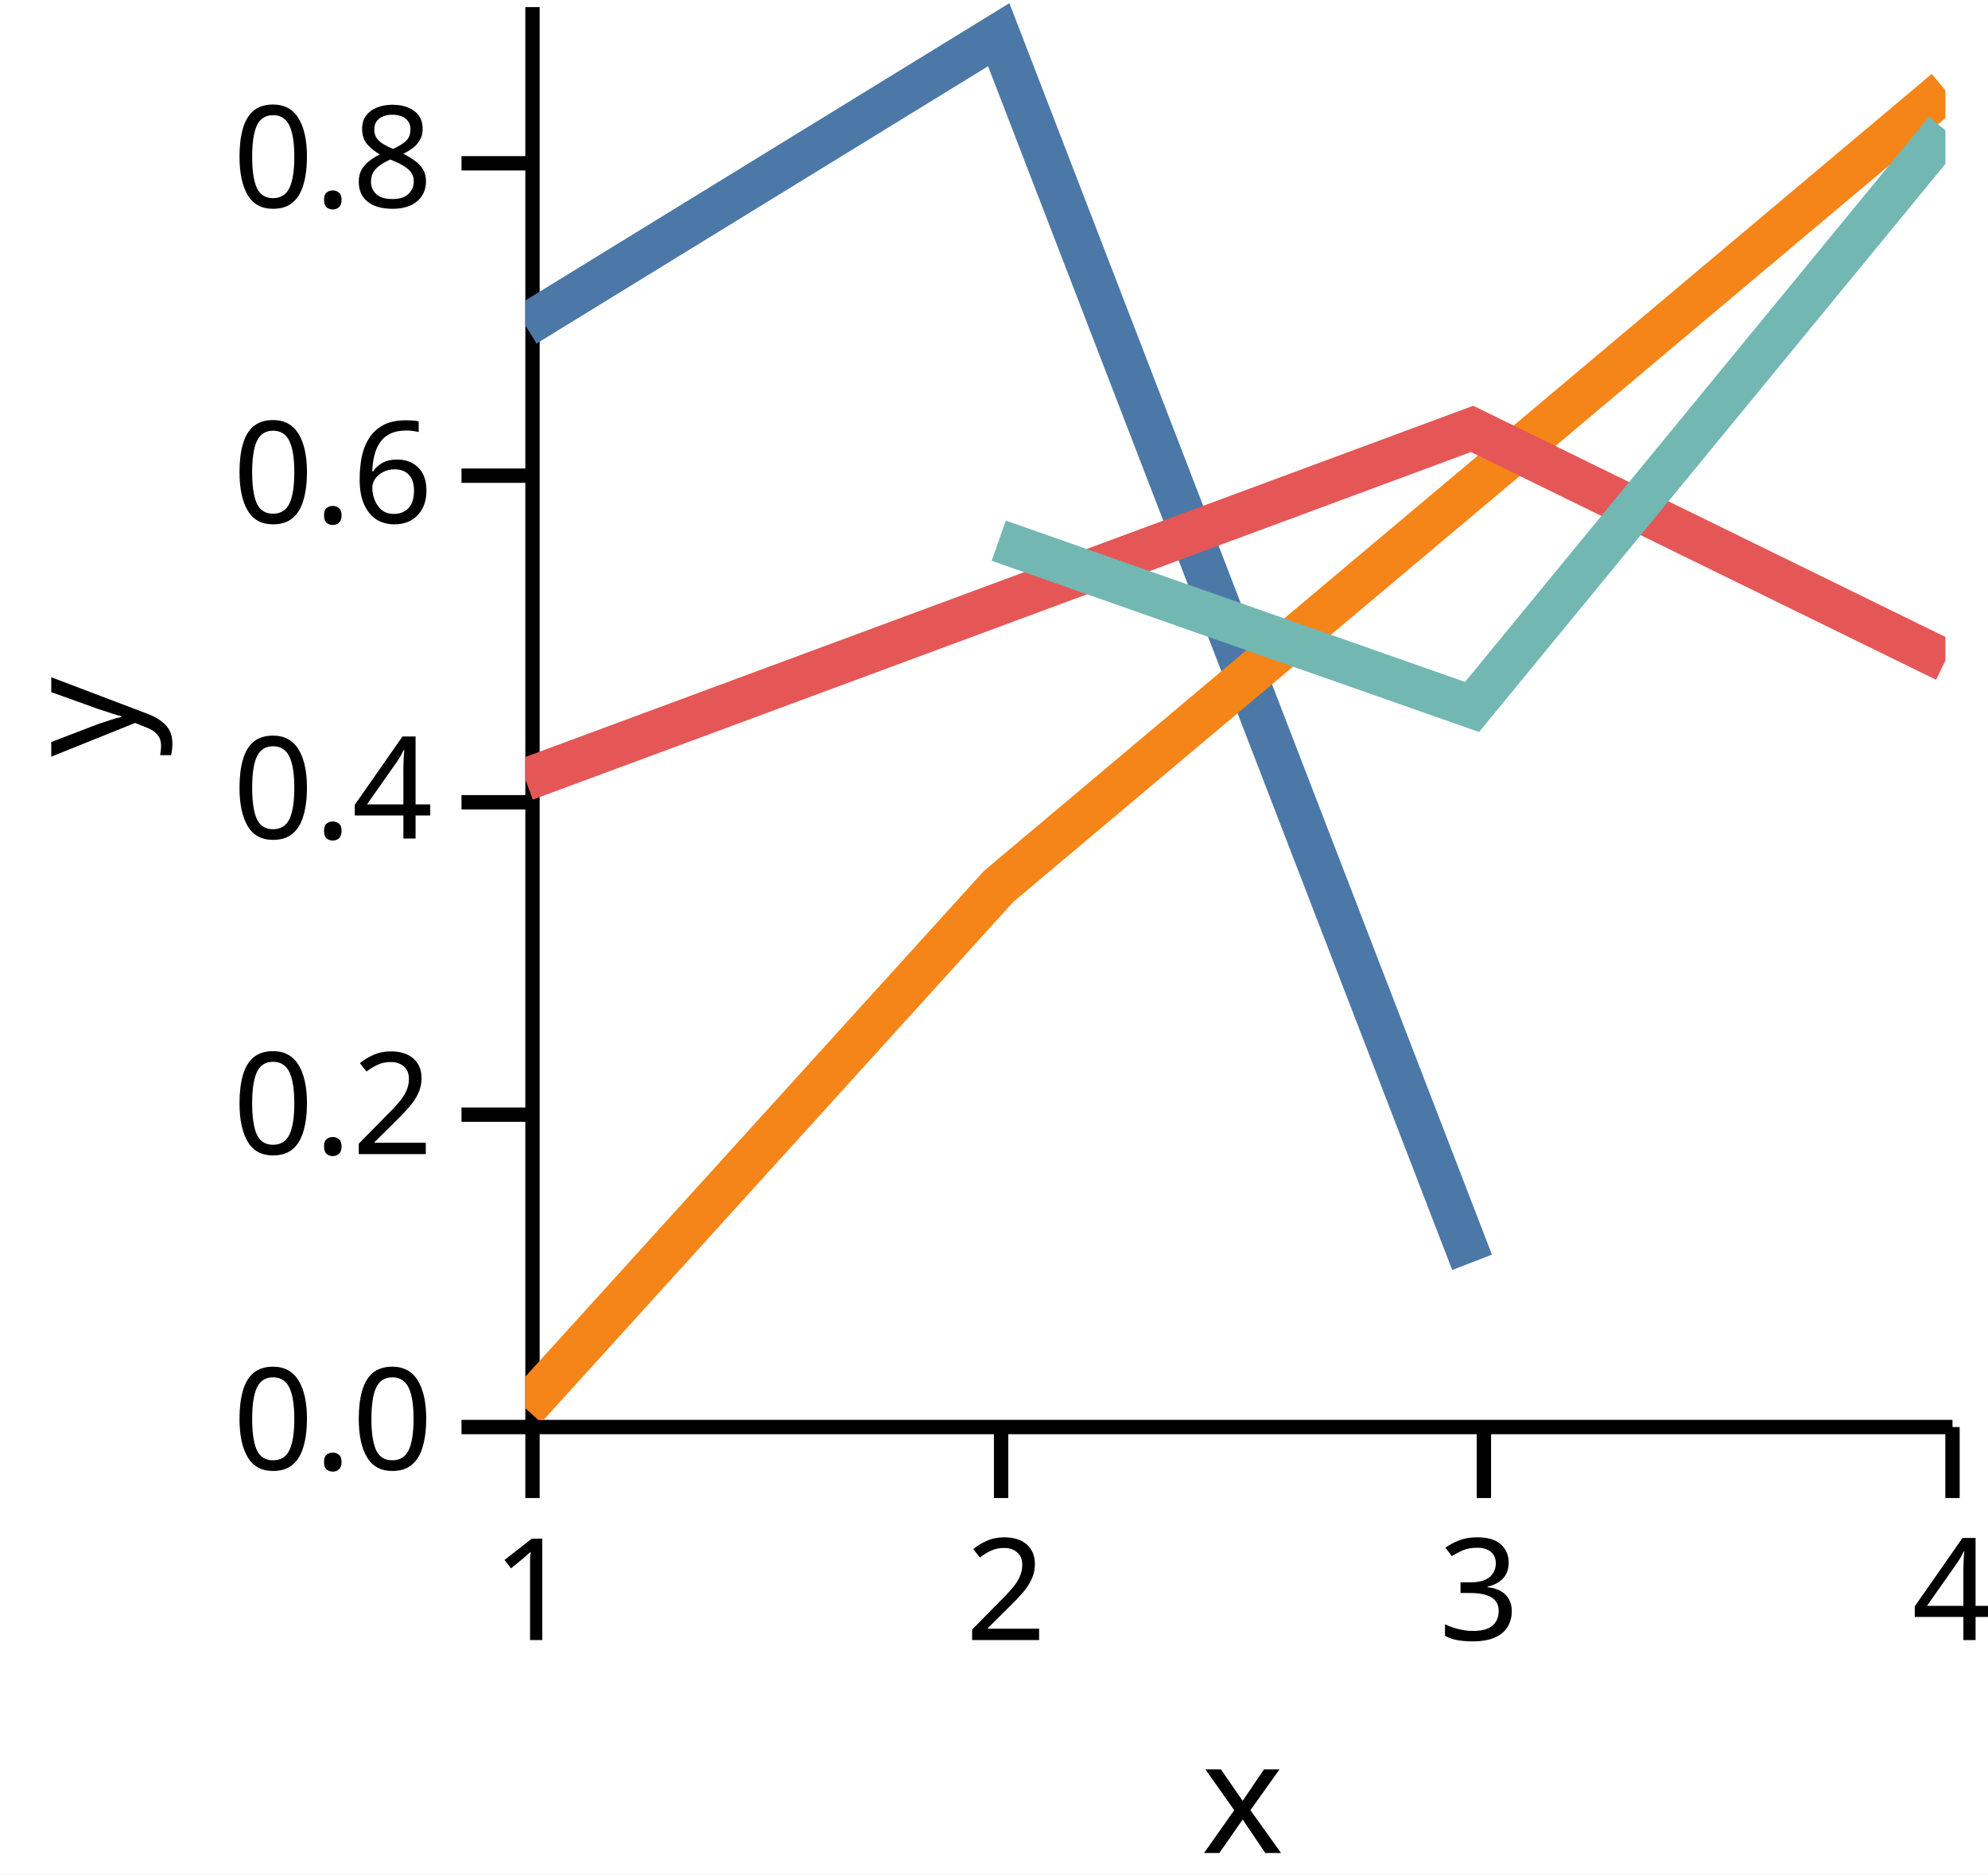
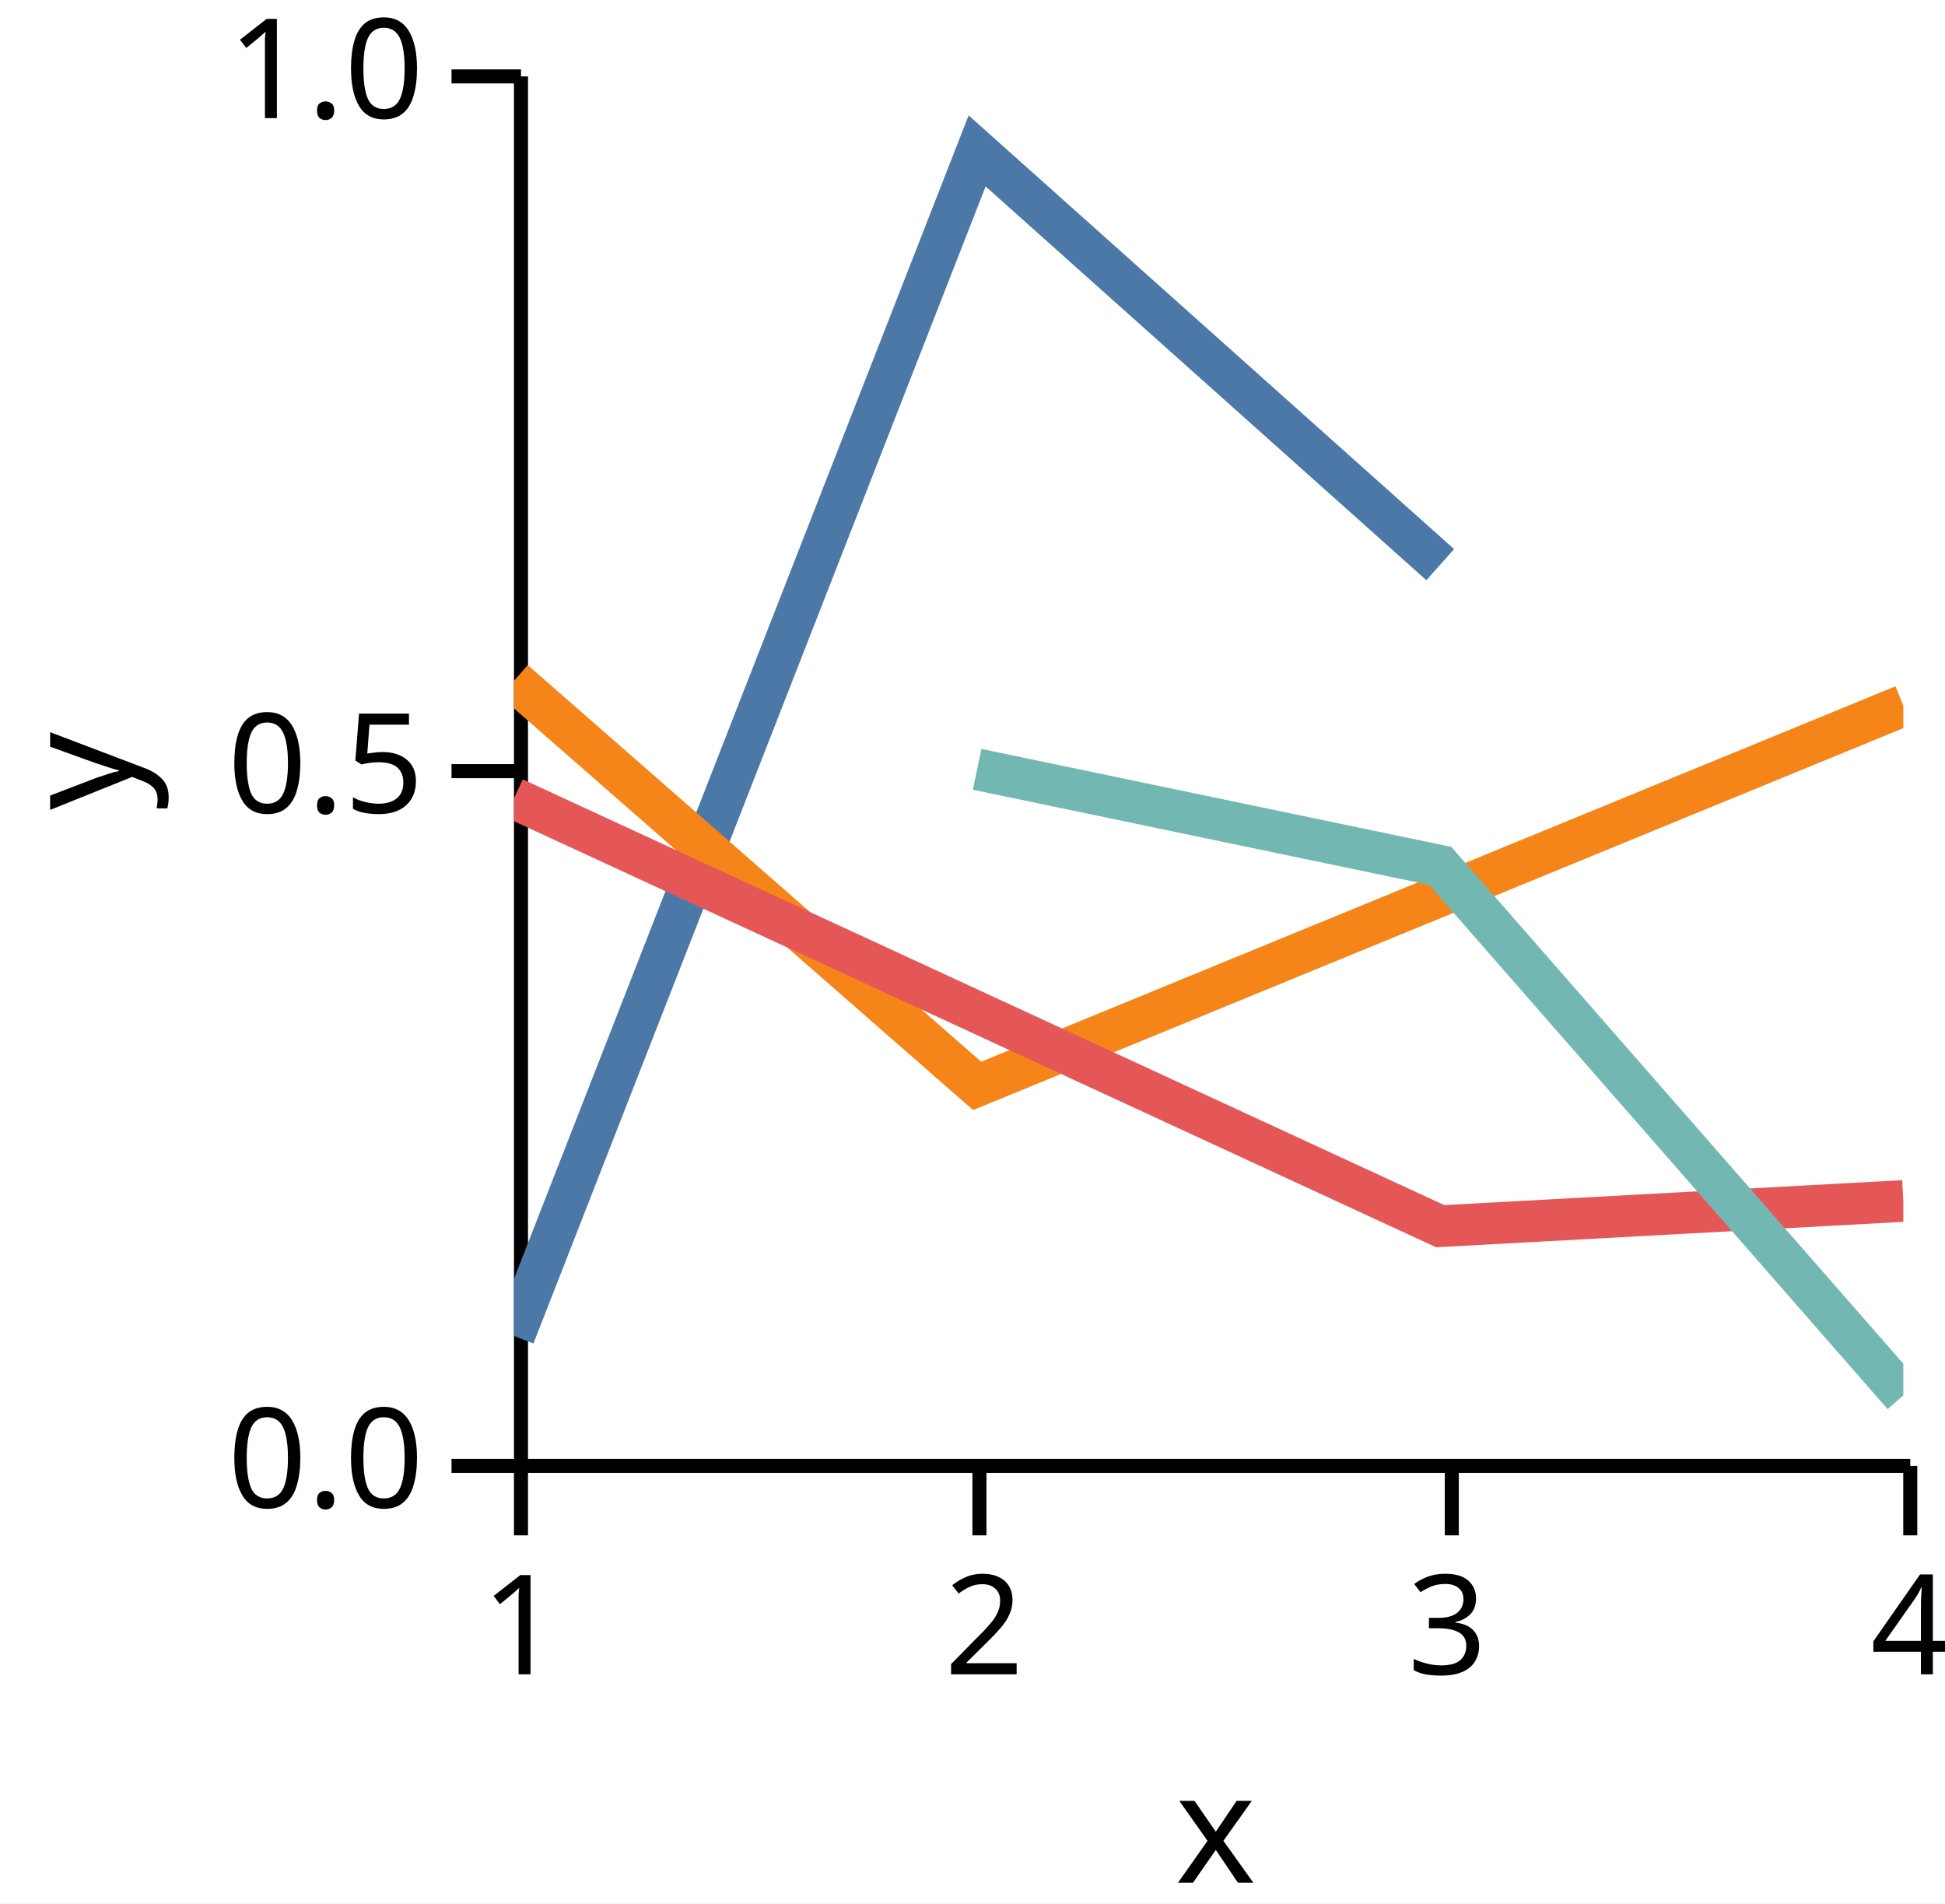
- <svg xmlns="http://www.w3.org/2000/svg" version="1.1" class="marks" width="140" height="132" viewBox="0 0 140 132">
-   <rect width="140" height="132" fill="white" />
-   <g fill="none" stroke-miterlimit="10" transform="translate(37,0)">
+ <svg xmlns="http://www.w3.org/2000/svg" version="1.1" class="marks" width="140" height="137" viewBox="0 0 140 137">
+   <rect width="140" height="137" fill="white" />
+   <g fill="none" stroke-miterlimit="10" transform="translate(37,5)">
    <g class="mark-group role-frame root" role="graphics-object" aria-roledescription="group mark container">
      <g transform="translate(0,0)">
        <path class="background" aria-hidden="true" d="M0,0h100v100h-100Z" />
        <g>
          <g class="mark-group role-axis" role="graphics-symbol" aria-roledescription="axis" aria-label="X-axis titled 'x' for a linear scale with values from 1.0 to 4.0">
            <g transform="translate(0.5,100.5)">
              <path class="background" aria-hidden="true" d="M0,0h0v0h0Z" pointer-events="none" />
              <g>
                <g class="mark-rule role-axis-tick" pointer-events="none">
                  <line transform="translate(0,0)" x2="0" y2="5" stroke="black" stroke-width="1.01" opacity="1" />
                  <line transform="translate(33,0)" x2="0" y2="5" stroke="black" stroke-width="1.01" opacity="1" />
                  <line transform="translate(67,0)" x2="0" y2="5" stroke="black" stroke-width="1.01" opacity="1" />
                  <line transform="translate(100,0)" x2="0" y2="5" stroke="black" stroke-width="1.01" opacity="1" />
                </g>
                <g class="mark-text role-axis-label" pointer-events="none">
                  <text text-anchor="middle" transform="translate(0,15)" font-family="sans-serif" font-size="10px" font-style="normal" font-weight="400" fill="black" opacity="1">1</text>
                  <text text-anchor="middle" transform="translate(33.33333,15)" font-family="sans-serif" font-size="10px" font-style="normal" font-weight="400" fill="black" opacity="1">2</text>
                  <text text-anchor="middle" transform="translate(66.66667,15)" font-family="sans-serif" font-size="10px" font-style="normal" font-weight="400" fill="black" opacity="1">3</text>
                  <text text-anchor="middle" transform="translate(100,15)" font-family="sans-serif" font-size="10px" font-style="normal" font-weight="400" fill="black" opacity="1">4</text>
                </g>
                <g class="mark-rule role-axis-domain" pointer-events="none">
                  <line transform="translate(0,0)" x2="100" y2="0" stroke="black" stroke-width="1.01" opacity="1" />
                </g>
                <g class="mark-text role-axis-title" pointer-events="none">
                  <text text-anchor="middle" transform="translate(50,30)" font-family="sans-serif" font-size="11px" font-style="normal" font-weight="400" fill="black" opacity="1">x</text>
                </g>
              </g>
              <path class="foreground" aria-hidden="true" d="" pointer-events="none" display="none" />
            </g>
          </g>
-           <g class="mark-group role-axis" role="graphics-symbol" aria-roledescription="axis" aria-label="Y-axis titled 'y' for a linear scale with values from 0.0 to 0.9">
+           <g class="mark-group role-axis" role="graphics-symbol" aria-roledescription="axis" aria-label="Y-axis titled 'y' for a linear scale with values from 0.0 to 1.0">
            <g transform="translate(0.5,0.5)">
              <path class="background" aria-hidden="true" d="M0,0h0v0h0Z" pointer-events="none" />
              <g>
                <g class="mark-rule role-axis-tick" pointer-events="none">
                  <line transform="translate(0,100)" x2="-5" y2="0" stroke="black" stroke-width="1.01" opacity="1" />
-                   <line transform="translate(0,78)" x2="-5" y2="0" stroke="black" stroke-width="1.01" opacity="1" />
-                   <line transform="translate(0,56)" x2="-5" y2="0" stroke="black" stroke-width="1.01" opacity="1" />
-                   <line transform="translate(0,33)" x2="-5" y2="0" stroke="black" stroke-width="1.01" opacity="1" />
-                   <line transform="translate(0,11)" x2="-5" y2="0" stroke="black" stroke-width="1.01" opacity="1" />
+                   <line transform="translate(0,50)" x2="-5" y2="0" stroke="black" stroke-width="1.01" opacity="1" />
+                   <line transform="translate(0,0)" x2="-5" y2="0" stroke="black" stroke-width="1.01" opacity="1" />
                </g>
                <g class="mark-text role-axis-label" pointer-events="none">
                  <text text-anchor="end" transform="translate(-7,103)" font-family="sans-serif" font-size="10px" font-style="normal" font-weight="400" fill="black" opacity="1">0.0</text>
-                   <text text-anchor="end" transform="translate(-7,80.77778)" font-family="sans-serif" font-size="10px" font-style="normal" font-weight="400" fill="black" opacity="1">0.2</text>
-                   <text text-anchor="end" transform="translate(-7,58.55556)" font-family="sans-serif" font-size="10px" font-style="normal" font-weight="400" fill="black" opacity="1">0.4</text>
-                   <text text-anchor="end" transform="translate(-7,36.33333)" font-family="sans-serif" font-size="10px" font-style="normal" font-weight="400" fill="black" opacity="1">0.6</text>
-                   <text text-anchor="end" transform="translate(-7,14.11111)" font-family="sans-serif" font-size="10px" font-style="normal" font-weight="400" fill="black" opacity="1">0.8</text>
+                   <text text-anchor="end" transform="translate(-7,53)" font-family="sans-serif" font-size="10px" font-style="normal" font-weight="400" fill="black" opacity="1">0.5</text>
+                   <text text-anchor="end" transform="translate(-7,3)" font-family="sans-serif" font-size="10px" font-style="normal" font-weight="400" fill="black" opacity="1">1.0</text>
                </g>
                <g class="mark-rule role-axis-domain" pointer-events="none">
                  <line transform="translate(0,100)" x2="0" y2="-100" stroke="black" stroke-width="1.01" opacity="1" />
                </g>
                <g class="mark-text role-axis-title" pointer-events="none">
                  <text text-anchor="middle" transform="translate(-26,50) rotate(-90) translate(0,-2)" font-family="sans-serif" font-size="11px" font-style="normal" font-weight="400" fill="black" opacity="1">y</text>
                </g>
              </g>
              <path class="foreground" aria-hidden="true" d="" pointer-events="none" display="none" />
            </g>
          </g>
          <g class="mark-group role-scope" clip-path="url(#clip1)" role="graphics-object" aria-roledescription="group mark container">
            <g transform="translate(0,0)">
              <path class="background" aria-hidden="true" d="M0,0h0v0h0Z" />
              <g>
                <g class="mark-line role-mark" role="graphics-symbol" aria-roledescription="line mark container">
-                   <path d="M0,22.918L33.333,2.443L66.667,88.9" stroke="#4c78a8" stroke-width="3" stroke-dasharray="0" opacity="1" />
+                   <path d="M0,91.149L33.333,5.862L66.667,35.639" stroke="#4c78a8" stroke-width="3" stroke-dasharray="0" opacity="1" />
                </g>
              </g>
              <path class="foreground" aria-hidden="true" d="" display="none" />
            </g>
            <g transform="translate(0,0)">
              <path class="background" aria-hidden="true" d="M0,0h0v0h0Z" />
              <g>
                <g class="mark-line role-mark" role="graphics-symbol" aria-roledescription="line mark container">
-                   <path d="M0,99.178L33.333,62.417L100,6.357" stroke="#f58518" stroke-width="3" stroke-dasharray="0" opacity="1" />
+                   <path d="M0,43.996L33.333,73.151L100,45.783" stroke="#f58518" stroke-width="3" stroke-dasharray="0" opacity="1" />
                </g>
              </g>
              <path class="foreground" aria-hidden="true" d="" display="none" />
            </g>
            <g transform="translate(0,0)">
              <path class="background" aria-hidden="true" d="M0,0h0v0h0Z" />
              <g>
                <g class="mark-line role-mark" role="graphics-symbol" aria-roledescription="line mark container">
-                   <path d="M0,54.908L66.667,30.206L100,46.526" stroke="#e45756" stroke-width="3" stroke-dasharray="0" opacity="1" />
+                   <path d="M0,52.452L66.667,83.25L100,81.435" stroke="#e45756" stroke-width="3" stroke-dasharray="0" opacity="1" />
                </g>
              </g>
              <path class="foreground" aria-hidden="true" d="" display="none" />
            </g>
            <g transform="translate(0,0)">
              <path class="background" aria-hidden="true" d="M0,0h0v0h0Z" />
              <g>
                <g class="mark-line role-mark" role="graphics-symbol" aria-roledescription="line mark container">
-                   <path d="M33.333,38.078L66.667,49.789L100,9.178" stroke="#72b7b2" stroke-width="3" stroke-dasharray="0" opacity="1" />
+                   <path d="M33.333,50.369L66.667,57.318L100,95.427" stroke="#72b7b2" stroke-width="3" stroke-dasharray="0" opacity="1" />
                </g>
              </g>
              <path class="foreground" aria-hidden="true" d="" display="none" />
            </g>
          </g>
        </g>
        <path class="foreground" aria-hidden="true" d="" display="none" />
      </g>
    </g>
  </g>
  <defs>
    <clipPath id="clip1">
      <rect x="0" y="0" width="100" height="100" />
    </clipPath>
  </defs>
</svg>
